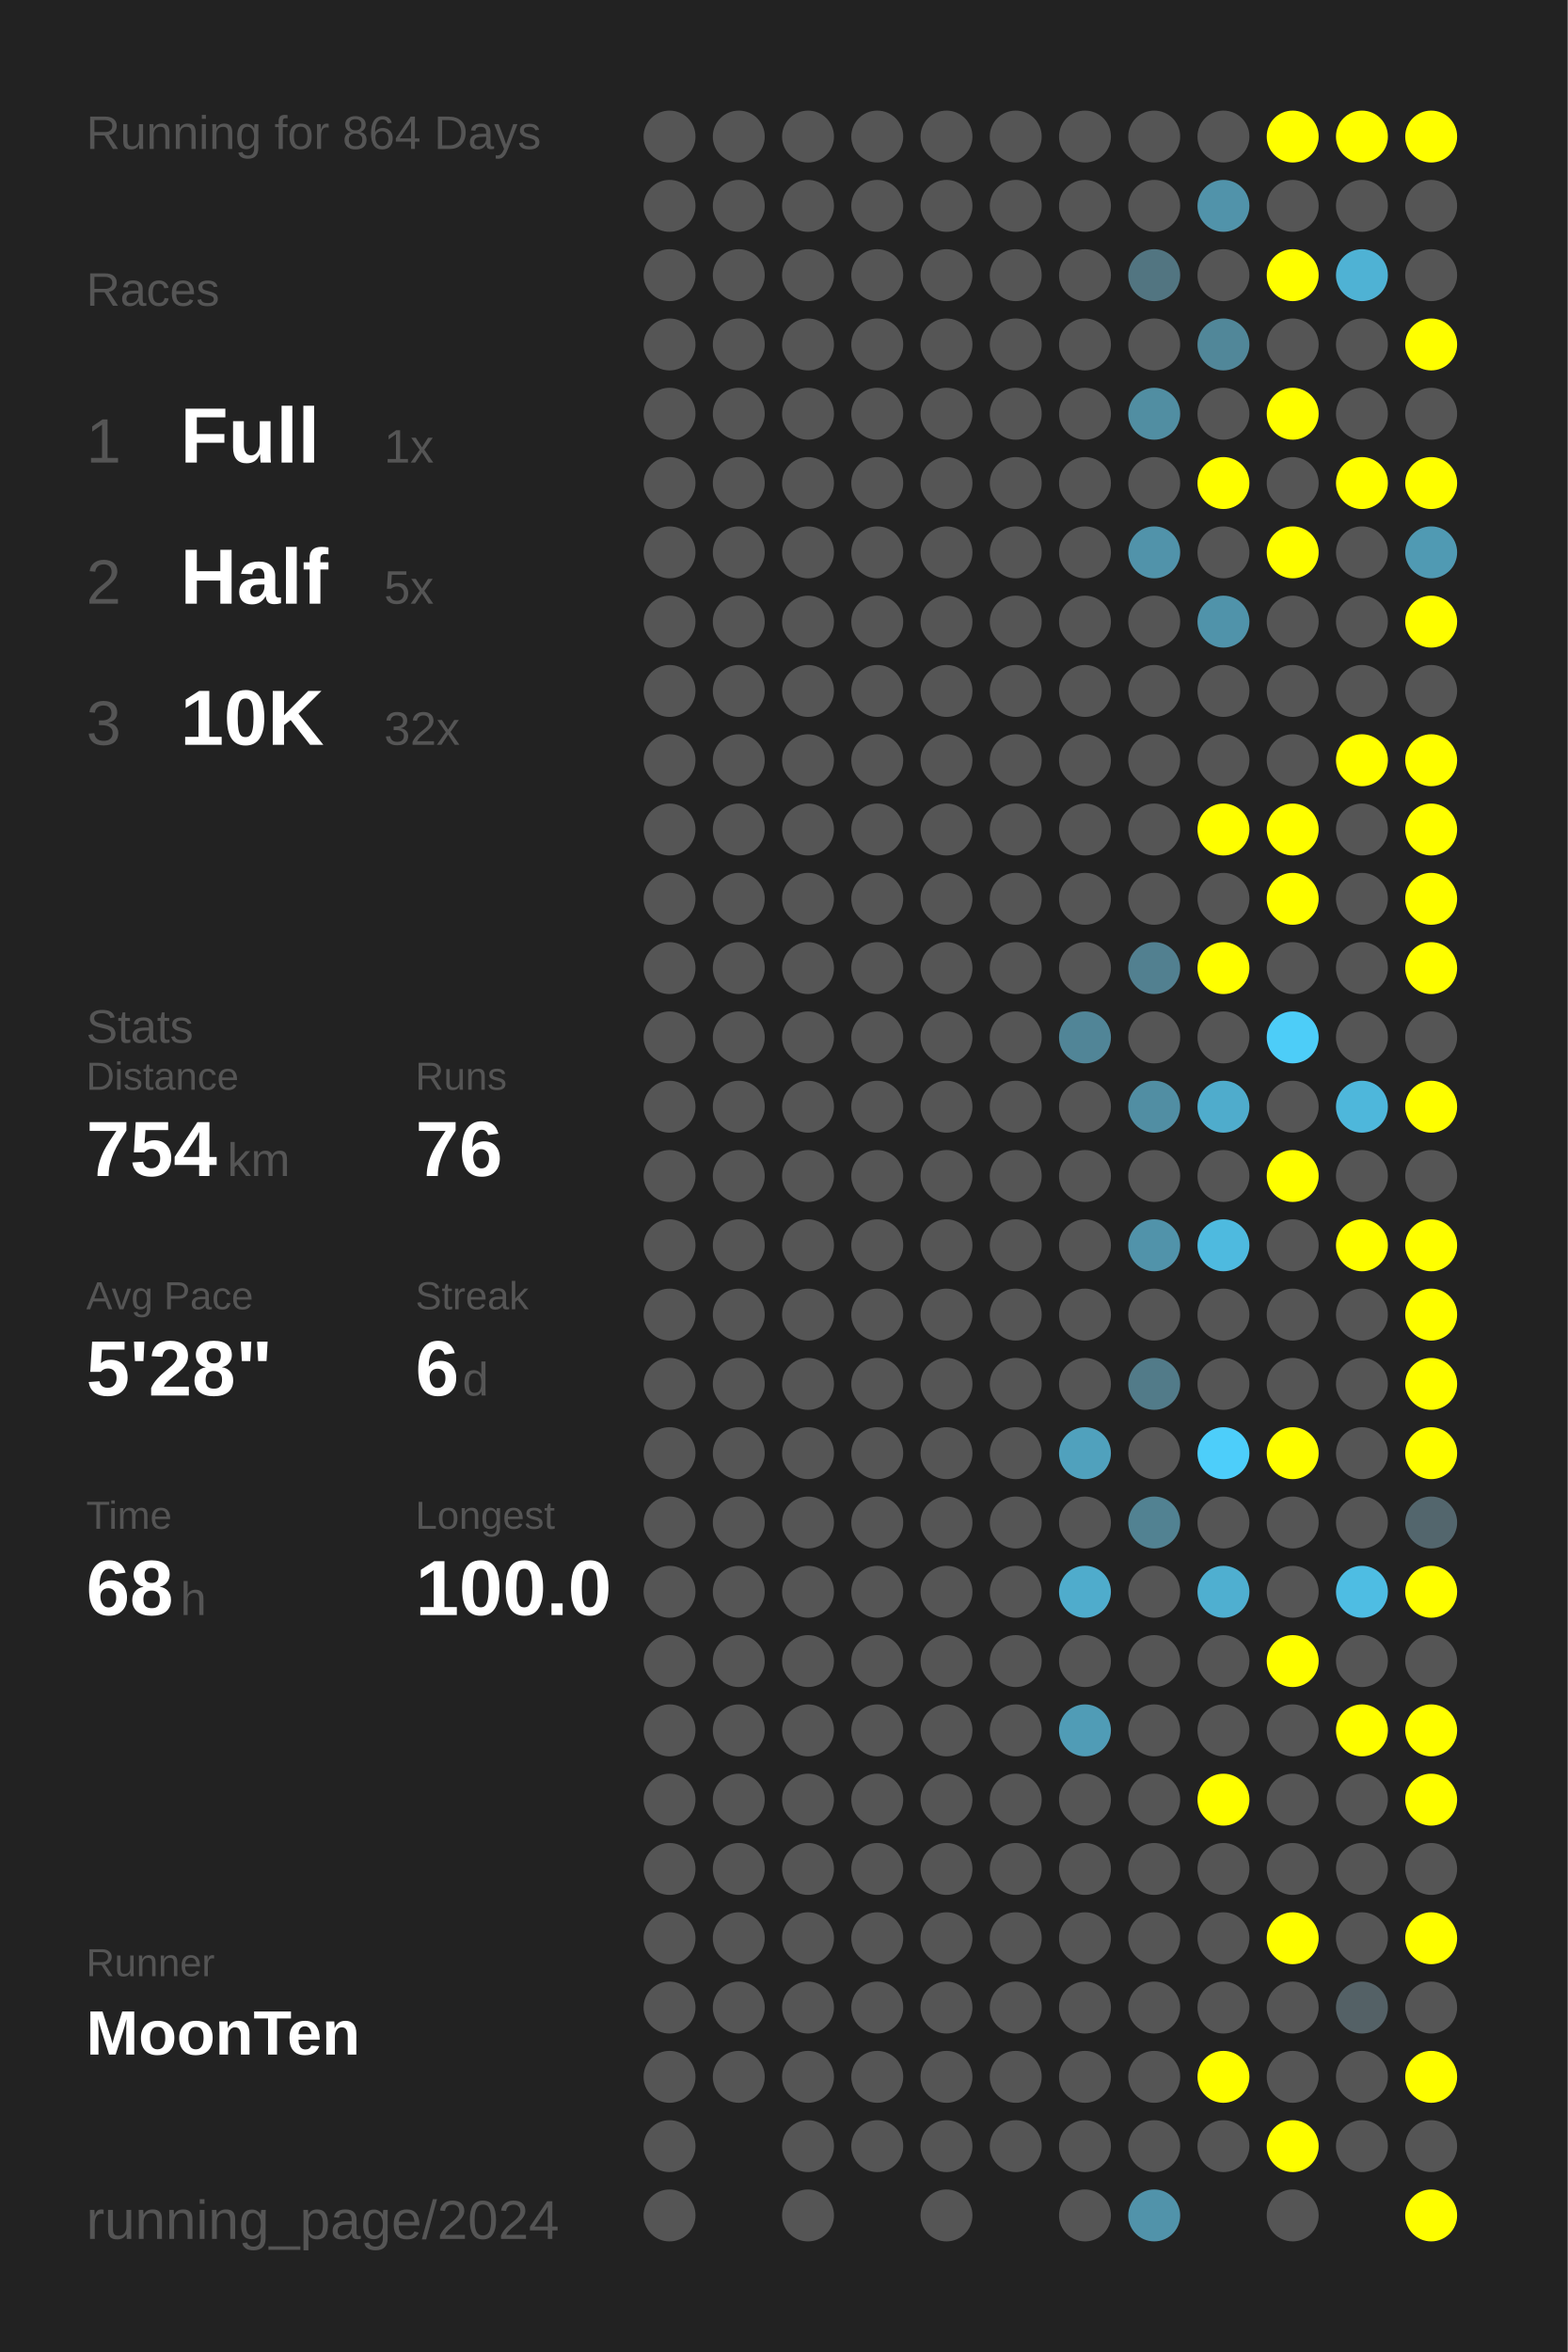
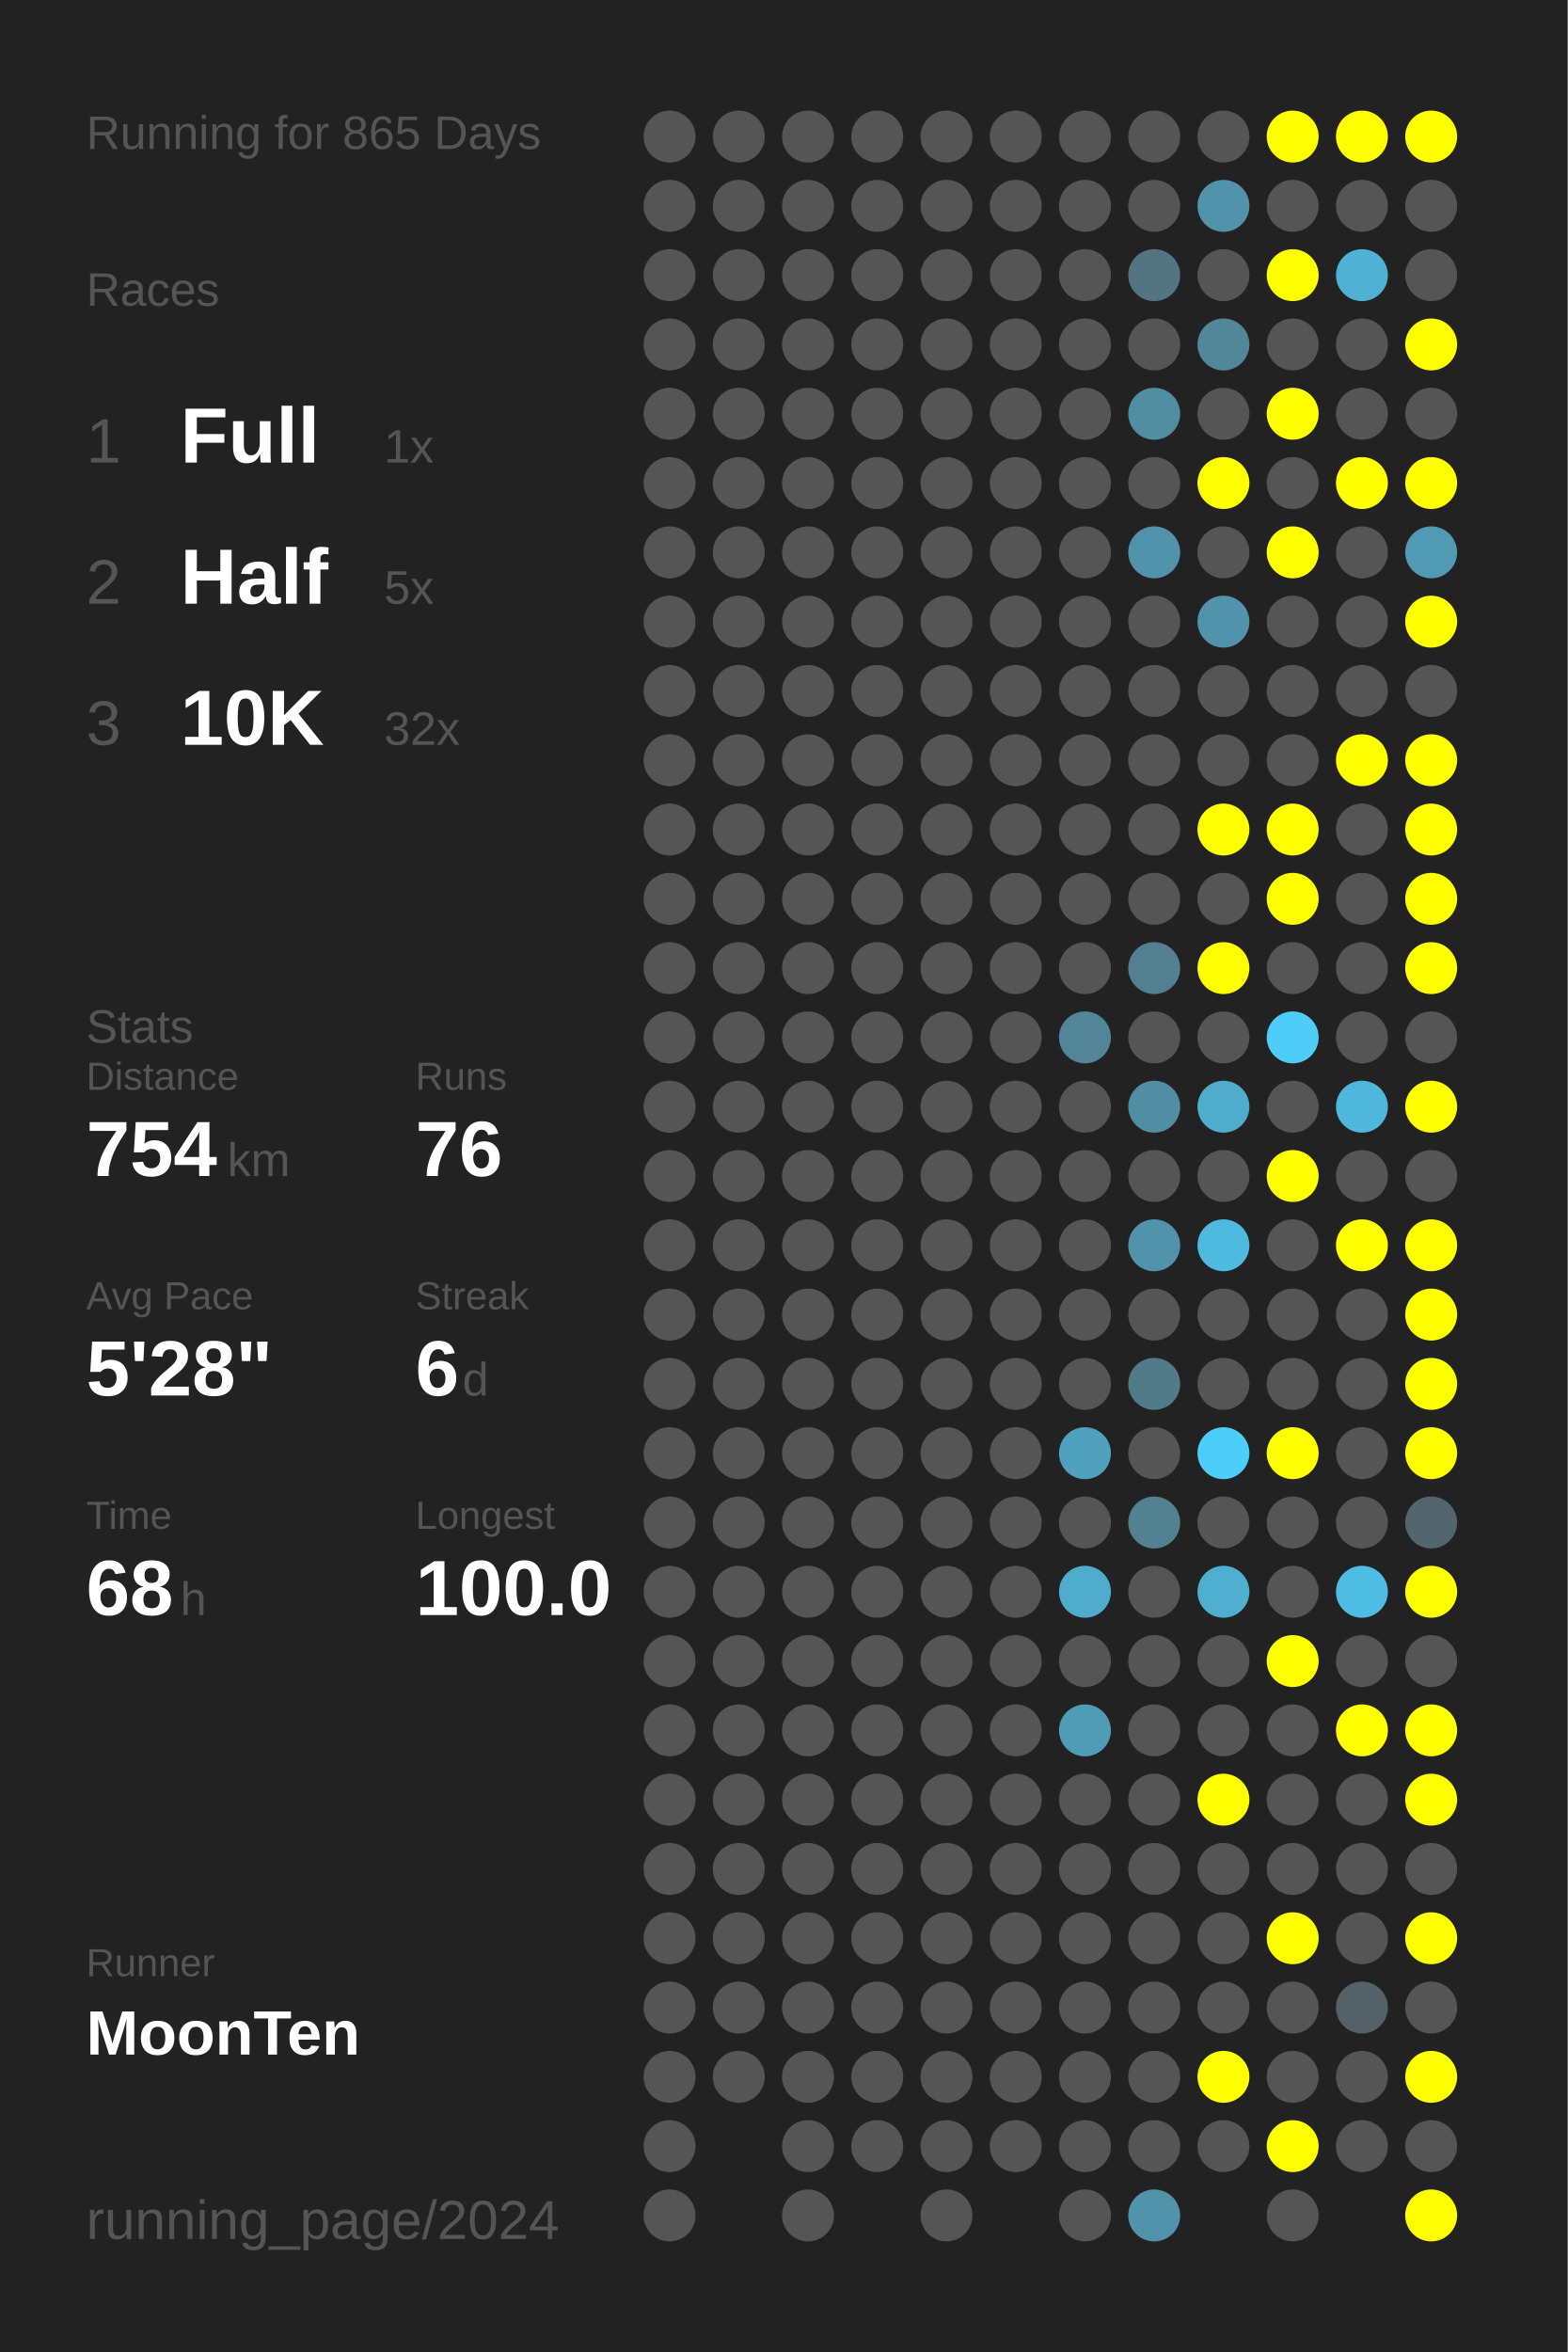
<svg xmlns="http://www.w3.org/2000/svg" baseProfile="full" height="300mm" version="1.1" viewBox="0,0,200,300" width="200mm">
  <defs />
  <rect fill="#222222" height="300" width="200" x="0" y="0" />
-   <text fill="#555555" style="font-size:6px; font-family:Arial;" x="11" y="19">Running for 864 Days</text>
+   <text fill="#555555" style="font-size:6px; font-family:Arial;" x="11" y="19">Running for 865 Days</text>
  <text fill="#555555" style="font-size:6px; font-family:Arial;" x="11" y="39">Races</text>
  <text fill="#555555" style="font-size:8px; font-family:Arial;" x="11" y="59">1</text>
  <text fill="#FFFFFF" style="font-size:10px; font-family:Arial; font-weight:bold;" x="23" y="59">Full</text>
  <text fill="#555555" style="font-size:6px; font-family:Arial;" x="49" y="59">1x</text>
  <text fill="#555555" style="font-size:8px; font-family:Arial;" x="11" y="77">2</text>
  <text fill="#FFFFFF" style="font-size:10px; font-family:Arial; font-weight:bold;" x="23" y="77">Half</text>
  <text fill="#555555" style="font-size:6px; font-family:Arial;" x="49" y="77">5x</text>
  <text fill="#555555" style="font-size:8px; font-family:Arial;" x="11" y="95">3</text>
  <text fill="#FFFFFF" style="font-size:10px; font-family:Arial; font-weight:bold;" x="23" y="95">10K</text>
  <text fill="#555555" style="font-size:6px; font-family:Arial;" x="49" y="95">32x</text>
  <text fill="#555555" style="font-size:6px; font-family:Arial;" x="11" y="133">Stats</text>
  <text fill="#555555" style="font-size:5px; font-family:Arial;" x="11" y="139">Distance</text>
  <text fill="#FFFFFF" style="font-size:10px; font-family:Arial; font-weight:bold;" x="11" y="150">754</text>
  <text fill="#555555" style="font-size:6px; font-family:Arial;" x="29" y="150">km</text>
  <text fill="#555555" style="font-size:5px; font-family:Arial;" x="53" y="139">Runs</text>
  <text fill="#FFFFFF" style="font-size:10px; font-family:Arial; font-weight:bold;" x="53" y="150">76</text>
  <text fill="#555555" style="font-size:5px; font-family:Arial;" x="11" y="167">Avg Pace</text>
  <text fill="#FFFFFF" style="font-size:10px; font-family:Arial; font-weight:bold;" x="11" y="178">5'28"</text>
  <text fill="#555555" style="font-size:5px; font-family:Arial;" x="53" y="167">Streak</text>
  <text fill="#FFFFFF" style="font-size:10px; font-family:Arial; font-weight:bold;" x="53" y="178">6</text>
  <text fill="#555555" style="font-size:6px; font-family:Arial;" x="59" y="178">d</text>
  <text fill="#555555" style="font-size:5px; font-family:Arial;" x="11" y="195">Time</text>
  <text fill="#FFFFFF" style="font-size:10px; font-family:Arial; font-weight:bold;" x="11" y="206">68</text>
  <text fill="#555555" style="font-size:6px; font-family:Arial;" x="23" y="206">h</text>
  <text fill="#555555" style="font-size:5px; font-family:Arial;" x="53" y="195">Longest</text>
  <text fill="#FFFFFF" style="font-size:10px; font-family:Arial; font-weight:bold;" x="53" y="206">100.0</text>
  <text fill="#555555" style="font-size:5px; font-family:Arial;" x="11" y="252.065">Runner</text>
  <text fill="#FFFFFF" style="font-size:8px; font-family:Arial; font-weight:bold;" x="11" y="262.065">MoonTen</text>
  <text fill="#555555" style="font-size:7px; font-family:Arial;" x="11" y="285.581">running_page/2024</text>
  <circle cx="85.417" cy="17.419" fill="#555555" r="3.312" />
  <circle cx="85.417" cy="26.258" fill="#555555" r="3.312" />
  <circle cx="85.417" cy="35.097" fill="#555555" r="3.312" />
  <circle cx="85.417" cy="43.935" fill="#555555" r="3.312" />
  <circle cx="85.417" cy="52.774" fill="#555555" r="3.312" />
  <circle cx="85.417" cy="61.613" fill="#555555" r="3.312" />
  <circle cx="85.417" cy="70.452" fill="#555555" r="3.312" />
  <circle cx="85.417" cy="79.29" fill="#555555" r="3.312" />
  <circle cx="85.417" cy="88.129" fill="#555555" r="3.312" />
  <circle cx="85.417" cy="96.968" fill="#555555" r="3.312" />
  <circle cx="85.417" cy="105.806" fill="#555555" r="3.312" />
  <circle cx="85.417" cy="114.645" fill="#555555" r="3.312" />
  <circle cx="85.417" cy="123.484" fill="#555555" r="3.312" />
  <circle cx="85.417" cy="132.323" fill="#555555" r="3.312" />
  <circle cx="85.417" cy="141.161" fill="#555555" r="3.312" />
  <circle cx="85.417" cy="150" fill="#555555" r="3.312" />
  <circle cx="85.417" cy="158.839" fill="#555555" r="3.312" />
  <circle cx="85.417" cy="167.677" fill="#555555" r="3.312" />
  <circle cx="85.417" cy="176.516" fill="#555555" r="3.312" />
  <circle cx="85.417" cy="185.355" fill="#555555" r="3.312" />
  <circle cx="85.417" cy="194.194" fill="#555555" r="3.312" />
  <circle cx="85.417" cy="203.032" fill="#555555" r="3.312" />
  <circle cx="85.417" cy="211.871" fill="#555555" r="3.312" />
  <circle cx="85.417" cy="220.71" fill="#555555" r="3.312" />
  <circle cx="85.417" cy="229.548" fill="#555555" r="3.312" />
  <circle cx="85.417" cy="238.387" fill="#555555" r="3.312" />
  <circle cx="85.417" cy="247.226" fill="#555555" r="3.312" />
  <circle cx="85.417" cy="256.065" fill="#555555" r="3.312" />
  <circle cx="85.417" cy="264.903" fill="#555555" r="3.312" />
  <circle cx="85.417" cy="273.742" fill="#555555" r="3.312" />
  <circle cx="85.417" cy="282.581" fill="#555555" r="3.312" />
  <circle cx="94.25" cy="17.419" fill="#555555" r="3.312" />
  <circle cx="94.25" cy="26.258" fill="#555555" r="3.312" />
  <circle cx="94.25" cy="35.097" fill="#555555" r="3.312" />
  <circle cx="94.25" cy="43.935" fill="#555555" r="3.312" />
  <circle cx="94.25" cy="52.774" fill="#555555" r="3.312" />
  <circle cx="94.25" cy="61.613" fill="#555555" r="3.312" />
  <circle cx="94.25" cy="70.452" fill="#555555" r="3.312" />
  <circle cx="94.25" cy="79.29" fill="#555555" r="3.312" />
  <circle cx="94.25" cy="88.129" fill="#555555" r="3.312" />
  <circle cx="94.25" cy="96.968" fill="#555555" r="3.312" />
  <circle cx="94.25" cy="105.806" fill="#555555" r="3.312" />
  <circle cx="94.25" cy="114.645" fill="#555555" r="3.312" />
  <circle cx="94.25" cy="123.484" fill="#555555" r="3.312" />
  <circle cx="94.25" cy="132.323" fill="#555555" r="3.312" />
  <circle cx="94.25" cy="141.161" fill="#555555" r="3.312" />
  <circle cx="94.25" cy="150" fill="#555555" r="3.312" />
  <circle cx="94.25" cy="158.839" fill="#555555" r="3.312" />
  <circle cx="94.25" cy="167.677" fill="#555555" r="3.312" />
  <circle cx="94.25" cy="176.516" fill="#555555" r="3.312" />
  <circle cx="94.25" cy="185.355" fill="#555555" r="3.312" />
  <circle cx="94.25" cy="194.194" fill="#555555" r="3.312" />
  <circle cx="94.25" cy="203.032" fill="#555555" r="3.312" />
  <circle cx="94.25" cy="211.871" fill="#555555" r="3.312" />
  <circle cx="94.25" cy="220.71" fill="#555555" r="3.312" />
  <circle cx="94.25" cy="229.548" fill="#555555" r="3.312" />
  <circle cx="94.25" cy="238.387" fill="#555555" r="3.312" />
  <circle cx="94.25" cy="247.226" fill="#555555" r="3.312" />
  <circle cx="94.25" cy="256.065" fill="#555555" r="3.312" />
  <circle cx="94.25" cy="264.903" fill="#555555" r="3.312" />
  <circle cx="103.083" cy="17.419" fill="#555555" r="3.312" />
  <circle cx="103.083" cy="26.258" fill="#555555" r="3.312" />
  <circle cx="103.083" cy="35.097" fill="#555555" r="3.312" />
  <circle cx="103.083" cy="43.935" fill="#555555" r="3.312" />
  <circle cx="103.083" cy="52.774" fill="#555555" r="3.312" />
  <circle cx="103.083" cy="61.613" fill="#555555" r="3.312" />
  <circle cx="103.083" cy="70.452" fill="#555555" r="3.312" />
  <circle cx="103.083" cy="79.29" fill="#555555" r="3.312" />
  <circle cx="103.083" cy="88.129" fill="#555555" r="3.312" />
  <circle cx="103.083" cy="96.968" fill="#555555" r="3.312" />
  <circle cx="103.083" cy="105.806" fill="#555555" r="3.312" />
  <circle cx="103.083" cy="114.645" fill="#555555" r="3.312" />
  <circle cx="103.083" cy="123.484" fill="#555555" r="3.312" />
  <circle cx="103.083" cy="132.323" fill="#555555" r="3.312" />
  <circle cx="103.083" cy="141.161" fill="#555555" r="3.312" />
  <circle cx="103.083" cy="150" fill="#555555" r="3.312" />
  <circle cx="103.083" cy="158.839" fill="#555555" r="3.312" />
  <circle cx="103.083" cy="167.677" fill="#555555" r="3.312" />
  <circle cx="103.083" cy="176.516" fill="#555555" r="3.312" />
  <circle cx="103.083" cy="185.355" fill="#555555" r="3.312" />
  <circle cx="103.083" cy="194.194" fill="#555555" r="3.312" />
  <circle cx="103.083" cy="203.032" fill="#555555" r="3.312" />
  <circle cx="103.083" cy="211.871" fill="#555555" r="3.312" />
  <circle cx="103.083" cy="220.71" fill="#555555" r="3.312" />
  <circle cx="103.083" cy="229.548" fill="#555555" r="3.312" />
  <circle cx="103.083" cy="238.387" fill="#555555" r="3.312" />
  <circle cx="103.083" cy="247.226" fill="#555555" r="3.312" />
  <circle cx="103.083" cy="256.065" fill="#555555" r="3.312" />
  <circle cx="103.083" cy="264.903" fill="#555555" r="3.312" />
  <circle cx="103.083" cy="273.742" fill="#555555" r="3.312" />
  <circle cx="103.083" cy="282.581" fill="#555555" r="3.312" />
  <circle cx="111.917" cy="17.419" fill="#555555" r="3.312" />
  <circle cx="111.917" cy="26.258" fill="#555555" r="3.312" />
  <circle cx="111.917" cy="35.097" fill="#555555" r="3.312" />
  <circle cx="111.917" cy="43.935" fill="#555555" r="3.312" />
  <circle cx="111.917" cy="52.774" fill="#555555" r="3.312" />
  <circle cx="111.917" cy="61.613" fill="#555555" r="3.312" />
  <circle cx="111.917" cy="70.452" fill="#555555" r="3.312" />
  <circle cx="111.917" cy="79.29" fill="#555555" r="3.312" />
  <circle cx="111.917" cy="88.129" fill="#555555" r="3.312" />
  <circle cx="111.917" cy="96.968" fill="#555555" r="3.312" />
  <circle cx="111.917" cy="105.806" fill="#555555" r="3.312" />
  <circle cx="111.917" cy="114.645" fill="#555555" r="3.312" />
  <circle cx="111.917" cy="123.484" fill="#555555" r="3.312" />
  <circle cx="111.917" cy="132.323" fill="#555555" r="3.312" />
  <circle cx="111.917" cy="141.161" fill="#555555" r="3.312" />
  <circle cx="111.917" cy="150" fill="#555555" r="3.312" />
  <circle cx="111.917" cy="158.839" fill="#555555" r="3.312" />
  <circle cx="111.917" cy="167.677" fill="#555555" r="3.312" />
  <circle cx="111.917" cy="176.516" fill="#555555" r="3.312" />
  <circle cx="111.917" cy="185.355" fill="#555555" r="3.312" />
  <circle cx="111.917" cy="194.194" fill="#555555" r="3.312" />
  <circle cx="111.917" cy="203.032" fill="#555555" r="3.312" />
  <circle cx="111.917" cy="211.871" fill="#555555" r="3.312" />
  <circle cx="111.917" cy="220.71" fill="#555555" r="3.312" />
  <circle cx="111.917" cy="229.548" fill="#555555" r="3.312" />
  <circle cx="111.917" cy="238.387" fill="#555555" r="3.312" />
  <circle cx="111.917" cy="247.226" fill="#555555" r="3.312" />
  <circle cx="111.917" cy="256.065" fill="#555555" r="3.312" />
  <circle cx="111.917" cy="264.903" fill="#555555" r="3.312" />
  <circle cx="111.917" cy="273.742" fill="#555555" r="3.312" />
  <circle cx="120.75" cy="17.419" fill="#555555" r="3.312" />
  <circle cx="120.75" cy="26.258" fill="#555555" r="3.312" />
  <circle cx="120.75" cy="35.097" fill="#555555" r="3.312" />
  <circle cx="120.75" cy="43.935" fill="#555555" r="3.312" />
  <circle cx="120.75" cy="52.774" fill="#555555" r="3.312" />
  <circle cx="120.75" cy="61.613" fill="#555555" r="3.312" />
  <circle cx="120.75" cy="70.452" fill="#555555" r="3.312" />
  <circle cx="120.75" cy="79.29" fill="#555555" r="3.312" />
  <circle cx="120.75" cy="88.129" fill="#555555" r="3.312" />
  <circle cx="120.75" cy="96.968" fill="#555555" r="3.312" />
  <circle cx="120.75" cy="105.806" fill="#555555" r="3.312" />
  <circle cx="120.75" cy="114.645" fill="#555555" r="3.312" />
  <circle cx="120.75" cy="123.484" fill="#555555" r="3.312" />
  <circle cx="120.75" cy="132.323" fill="#555555" r="3.312" />
  <circle cx="120.75" cy="141.161" fill="#555555" r="3.312" />
  <circle cx="120.75" cy="150" fill="#555555" r="3.312" />
  <circle cx="120.75" cy="158.839" fill="#555555" r="3.312" />
  <circle cx="120.75" cy="167.677" fill="#555555" r="3.312" />
  <circle cx="120.75" cy="176.516" fill="#555555" r="3.312" />
  <circle cx="120.75" cy="185.355" fill="#555555" r="3.312" />
  <circle cx="120.75" cy="194.194" fill="#555555" r="3.312" />
  <circle cx="120.75" cy="203.032" fill="#555555" r="3.312" />
  <circle cx="120.75" cy="211.871" fill="#555555" r="3.312" />
  <circle cx="120.75" cy="220.71" fill="#555555" r="3.312" />
  <circle cx="120.75" cy="229.548" fill="#555555" r="3.312" />
  <circle cx="120.75" cy="238.387" fill="#555555" r="3.312" />
  <circle cx="120.75" cy="247.226" fill="#555555" r="3.312" />
  <circle cx="120.75" cy="256.065" fill="#555555" r="3.312" />
  <circle cx="120.75" cy="264.903" fill="#555555" r="3.312" />
  <circle cx="120.75" cy="273.742" fill="#555555" r="3.312" />
  <circle cx="120.75" cy="282.581" fill="#555555" r="3.312" />
  <circle cx="129.583" cy="17.419" fill="#555555" r="3.312" />
  <circle cx="129.583" cy="26.258" fill="#555555" r="3.312" />
  <circle cx="129.583" cy="35.097" fill="#555555" r="3.312" />
  <circle cx="129.583" cy="43.935" fill="#555555" r="3.312" />
  <circle cx="129.583" cy="52.774" fill="#555555" r="3.312" />
  <circle cx="129.583" cy="61.613" fill="#555555" r="3.312" />
  <circle cx="129.583" cy="70.452" fill="#555555" r="3.312" />
  <circle cx="129.583" cy="79.29" fill="#555555" r="3.312" />
  <circle cx="129.583" cy="88.129" fill="#555555" r="3.312" />
  <circle cx="129.583" cy="96.968" fill="#555555" r="3.312" />
  <circle cx="129.583" cy="105.806" fill="#555555" r="3.312" />
  <circle cx="129.583" cy="114.645" fill="#555555" r="3.312" />
  <circle cx="129.583" cy="123.484" fill="#555555" r="3.312" />
  <circle cx="129.583" cy="132.323" fill="#555555" r="3.312" />
  <circle cx="129.583" cy="141.161" fill="#555555" r="3.312" />
  <circle cx="129.583" cy="150" fill="#555555" r="3.312" />
  <circle cx="129.583" cy="158.839" fill="#555555" r="3.312" />
  <circle cx="129.583" cy="167.677" fill="#555555" r="3.312" />
  <circle cx="129.583" cy="176.516" fill="#555555" r="3.312" />
  <circle cx="129.583" cy="185.355" fill="#555555" r="3.312" />
  <circle cx="129.583" cy="194.194" fill="#555555" r="3.312" />
  <circle cx="129.583" cy="203.032" fill="#555555" r="3.312" />
  <circle cx="129.583" cy="211.871" fill="#555555" r="3.312" />
  <circle cx="129.583" cy="220.71" fill="#555555" r="3.312" />
  <circle cx="129.583" cy="229.548" fill="#555555" r="3.312" />
  <circle cx="129.583" cy="238.387" fill="#555555" r="3.312" />
  <circle cx="129.583" cy="247.226" fill="#555555" r="3.312" />
  <circle cx="129.583" cy="256.065" fill="#555555" r="3.312" />
  <circle cx="129.583" cy="264.903" fill="#555555" r="3.312" />
  <circle cx="129.583" cy="273.742" fill="#555555" r="3.312" />
  <circle cx="138.417" cy="17.419" fill="#555555" r="3.312" />
  <circle cx="138.417" cy="26.258" fill="#555555" r="3.312" />
  <circle cx="138.417" cy="35.097" fill="#555555" r="3.312" />
  <circle cx="138.417" cy="43.935" fill="#555555" r="3.312" />
  <circle cx="138.417" cy="52.774" fill="#555555" r="3.312" />
  <circle cx="138.417" cy="61.613" fill="#555555" r="3.312" />
  <circle cx="138.417" cy="70.452" fill="#555555" r="3.312" />
  <circle cx="138.417" cy="79.29" fill="#555555" r="3.312" />
  <circle cx="138.417" cy="88.129" fill="#555555" r="3.312" />
  <circle cx="138.417" cy="96.968" fill="#555555" r="3.312" />
  <circle cx="138.417" cy="105.806" fill="#555555" r="3.312" />
  <circle cx="138.417" cy="114.645" fill="#555555" r="3.312" />
  <circle cx="138.417" cy="123.484" fill="#555555" r="3.312" />
  <circle cx="138.417" cy="132.323" fill="#518597" r="3.312" />
  <circle cx="138.417" cy="141.161" fill="#555555" r="3.312" />
  <circle cx="138.417" cy="150" fill="#555555" r="3.312" />
  <circle cx="138.417" cy="158.839" fill="#555555" r="3.312" />
  <circle cx="138.417" cy="167.677" fill="#555555" r="3.312" />
  <circle cx="138.417" cy="176.516" fill="#555555" r="3.312" />
  <circle cx="138.417" cy="185.355" fill="#50a1bd" r="3.312" />
  <circle cx="138.417" cy="194.194" fill="#555555" r="3.312" />
  <circle cx="138.417" cy="203.032" fill="#4faccc" r="3.312" />
  <circle cx="138.417" cy="211.871" fill="#555555" r="3.312" />
  <circle cx="138.417" cy="220.71" fill="#509cb6" r="3.312" />
  <circle cx="138.417" cy="229.548" fill="#555555" r="3.312" />
  <circle cx="138.417" cy="238.387" fill="#555555" r="3.312" />
  <circle cx="138.417" cy="247.226" fill="#555555" r="3.312" />
  <circle cx="138.417" cy="256.065" fill="#555555" r="3.312" />
  <circle cx="138.417" cy="264.903" fill="#555555" r="3.312" />
  <circle cx="138.417" cy="273.742" fill="#555555" r="3.312" />
  <circle cx="138.417" cy="282.581" fill="#555555" r="3.312" />
  <circle cx="147.25" cy="17.419" fill="#555555" r="3.312" />
  <circle cx="147.25" cy="26.258" fill="#555555" r="3.312" />
  <circle cx="147.25" cy="35.097" fill="#527581" r="3.312" />
  <circle cx="147.25" cy="43.935" fill="#555555" r="3.312" />
  <circle cx="147.25" cy="52.774" fill="#518ea2" r="3.312" />
  <circle cx="147.25" cy="61.613" fill="#555555" r="3.312" />
  <circle cx="147.25" cy="70.452" fill="#5193aa" r="3.312" />
  <circle cx="147.25" cy="79.29" fill="#555555" r="3.312" />
  <circle cx="147.25" cy="88.129" fill="#555555" r="3.312" />
  <circle cx="147.25" cy="96.968" fill="#555555" r="3.312" />
  <circle cx="147.25" cy="105.806" fill="#555555" r="3.312" />
  <circle cx="147.25" cy="114.645" fill="#555555" r="3.312" />
  <circle cx="147.25" cy="123.484" fill="#528090" r="3.312" />
  <circle cx="147.25" cy="132.323" fill="#555555" r="3.312" />
  <circle cx="147.25" cy="141.161" fill="#518ea3" r="3.312" />
  <circle cx="147.25" cy="150" fill="#555555" r="3.312" />
  <circle cx="147.25" cy="158.839" fill="#5193aa" r="3.312" />
  <circle cx="147.25" cy="167.677" fill="#555555" r="3.312" />
  <circle cx="147.25" cy="176.516" fill="#527b89" r="3.312" />
  <circle cx="147.25" cy="185.355" fill="#555555" r="3.312" />
  <circle cx="147.25" cy="194.194" fill="#528292" r="3.312" />
  <circle cx="147.25" cy="203.032" fill="#555555" r="3.312" />
  <circle cx="147.25" cy="211.871" fill="#555555" r="3.312" />
  <circle cx="147.25" cy="220.71" fill="#555555" r="3.312" />
  <circle cx="147.25" cy="229.548" fill="#555555" r="3.312" />
  <circle cx="147.25" cy="238.387" fill="#555555" r="3.312" />
  <circle cx="147.25" cy="247.226" fill="#555555" r="3.312" />
  <circle cx="147.25" cy="256.065" fill="#555555" r="3.312" />
  <circle cx="147.25" cy="264.903" fill="#555555" r="3.312" />
  <circle cx="147.25" cy="273.742" fill="#555555" r="3.312" />
  <circle cx="147.25" cy="282.581" fill="#5193aa" r="3.312" />
  <circle cx="156.083" cy="17.419" fill="#555555" r="3.312" />
  <circle cx="156.083" cy="26.258" fill="#5193aa" r="3.312" />
  <circle cx="156.083" cy="35.097" fill="#555555" r="3.312" />
  <circle cx="156.083" cy="43.935" fill="#518799" r="3.312" />
  <circle cx="156.083" cy="52.774" fill="#555555" r="3.312" />
  <circle cx="156.083" cy="61.613" fill="#FFFF00" r="3.312" />
  <circle cx="156.083" cy="70.452" fill="#555555" r="3.312" />
  <circle cx="156.083" cy="79.29" fill="#5093aa" r="3.312" />
  <circle cx="156.083" cy="88.129" fill="#555555" r="3.312" />
  <circle cx="156.083" cy="96.968" fill="#555555" r="3.312" />
  <circle cx="156.083" cy="105.806" fill="#FFFF00" r="3.312" />
  <circle cx="156.083" cy="114.645" fill="#555555" r="3.312" />
  <circle cx="156.083" cy="123.484" fill="#FFFF00" r="3.312" />
  <circle cx="156.083" cy="132.323" fill="#555555" r="3.312" />
  <circle cx="156.083" cy="141.161" fill="#4faccc" r="3.312" />
  <circle cx="156.083" cy="150" fill="#555555" r="3.312" />
  <circle cx="156.083" cy="158.839" fill="#4ebadf" r="3.312" />
  <circle cx="156.083" cy="167.677" fill="#555555" r="3.312" />
  <circle cx="156.083" cy="176.516" fill="#555555" r="3.312" />
  <circle cx="156.083" cy="185.355" fill="#4dcefa" r="3.312" />
  <circle cx="156.083" cy="194.194" fill="#555555" r="3.312" />
  <circle cx="156.083" cy="203.032" fill="#4fafd0" r="3.312" />
  <circle cx="156.083" cy="211.871" fill="#555555" r="3.312" />
  <circle cx="156.083" cy="220.71" fill="#555555" r="3.312" />
  <circle cx="156.083" cy="229.548" fill="#FFFF00" r="3.312" />
  <circle cx="156.083" cy="238.387" fill="#555555" r="3.312" />
  <circle cx="156.083" cy="247.226" fill="#555555" r="3.312" />
  <circle cx="156.083" cy="256.065" fill="#555555" r="3.312" />
  <circle cx="156.083" cy="264.903" fill="#FFFF00" r="3.312" />
  <circle cx="156.083" cy="273.742" fill="#555555" r="3.312" />
  <circle cx="164.917" cy="17.419" fill="#FFFF00" r="3.312" />
  <circle cx="164.917" cy="26.258" fill="#555555" r="3.312" />
  <circle cx="164.917" cy="35.097" fill="#FFFF00" r="3.312" />
  <circle cx="164.917" cy="43.935" fill="#555555" r="3.312" />
  <circle cx="164.917" cy="52.774" fill="#FFFF00" r="3.312" />
  <circle cx="164.917" cy="61.613" fill="#555555" r="3.312" />
  <circle cx="164.917" cy="70.452" fill="#FFFF00" r="3.312" />
  <circle cx="164.917" cy="79.29" fill="#555555" r="3.312" />
  <circle cx="164.917" cy="88.129" fill="#555555" r="3.312" />
  <circle cx="164.917" cy="96.968" fill="#555555" r="3.312" />
  <circle cx="164.917" cy="105.806" fill="#FFFF00" r="3.312" />
  <circle cx="164.917" cy="114.645" fill="#FFFF00" r="3.312" />
  <circle cx="164.917" cy="123.484" fill="#555555" r="3.312" />
  <circle cx="164.917" cy="132.323" fill="#4dcdf8" r="3.312" />
  <circle cx="164.917" cy="141.161" fill="#555555" r="3.312" />
  <circle cx="164.917" cy="150" fill="#FFFF00" r="3.312" />
  <circle cx="164.917" cy="158.839" fill="#555555" r="3.312" />
  <circle cx="164.917" cy="167.677" fill="#555555" r="3.312" />
  <circle cx="164.917" cy="176.516" fill="#555555" r="3.312" />
  <circle cx="164.917" cy="185.355" fill="#FFFF00" r="3.312" />
  <circle cx="164.917" cy="194.194" fill="#555555" r="3.312" />
  <circle cx="164.917" cy="203.032" fill="#555555" r="3.312" />
  <circle cx="164.917" cy="211.871" fill="#FFFF00" r="3.312" />
  <circle cx="164.917" cy="220.71" fill="#555555" r="3.312" />
  <circle cx="164.917" cy="229.548" fill="#555555" r="3.312" />
  <circle cx="164.917" cy="238.387" fill="#555555" r="3.312" />
  <circle cx="164.917" cy="247.226" fill="#FFFF00" r="3.312" />
  <circle cx="164.917" cy="256.065" fill="#555555" r="3.312" />
  <circle cx="164.917" cy="264.903" fill="#555555" r="3.312" />
  <circle cx="164.917" cy="273.742" fill="#FFFF00" r="3.312" />
  <circle cx="164.917" cy="282.581" fill="#555555" r="3.312" />
  <circle cx="173.75" cy="17.419" fill="#FFFF00" r="3.312" />
  <circle cx="173.75" cy="26.258" fill="#555555" r="3.312" />
  <circle cx="173.75" cy="35.097" fill="#4fb2d4" r="3.312" />
  <circle cx="173.75" cy="43.935" fill="#555555" r="3.312" />
  <circle cx="173.75" cy="52.774" fill="#555555" r="3.312" />
  <circle cx="173.75" cy="61.613" fill="#FFFF00" r="3.312" />
  <circle cx="173.75" cy="70.452" fill="#555555" r="3.312" />
  <circle cx="173.75" cy="79.29" fill="#555555" r="3.312" />
  <circle cx="173.75" cy="88.129" fill="#555555" r="3.312" />
  <circle cx="173.75" cy="96.968" fill="#FFFF00" r="3.312" />
  <circle cx="173.75" cy="105.806" fill="#555555" r="3.312" />
  <circle cx="173.75" cy="114.645" fill="#555555" r="3.312" />
  <circle cx="173.75" cy="123.484" fill="#555555" r="3.312" />
  <circle cx="173.75" cy="132.323" fill="#555555" r="3.312" />
  <circle cx="173.75" cy="141.161" fill="#4eb7db" r="3.312" />
  <circle cx="173.75" cy="150" fill="#555555" r="3.312" />
  <circle cx="173.75" cy="158.839" fill="#FFFF00" r="3.312" />
  <circle cx="173.75" cy="167.677" fill="#555555" r="3.312" />
  <circle cx="173.75" cy="176.516" fill="#555555" r="3.312" />
  <circle cx="173.75" cy="185.355" fill="#555555" r="3.312" />
  <circle cx="173.75" cy="194.194" fill="#555555" r="3.312" />
  <circle cx="173.75" cy="203.032" fill="#4ebde3" r="3.312" />
  <circle cx="173.75" cy="211.871" fill="#555555" r="3.312" />
  <circle cx="173.75" cy="220.71" fill="#FFFF00" r="3.312" />
  <circle cx="173.75" cy="229.548" fill="#555555" r="3.312" />
  <circle cx="173.75" cy="238.387" fill="#555555" r="3.312" />
  <circle cx="173.75" cy="247.226" fill="#555555" r="3.312" />
  <circle cx="173.75" cy="256.065" fill="#546166" r="3.312" />
  <circle cx="173.75" cy="264.903" fill="#555555" r="3.312" />
  <circle cx="173.75" cy="273.742" fill="#555555" r="3.312" />
  <circle cx="182.583" cy="17.419" fill="#FFFF00" r="3.312" />
  <circle cx="182.583" cy="26.258" fill="#555555" r="3.312" />
  <circle cx="182.583" cy="35.097" fill="#555555" r="3.312" />
  <circle cx="182.583" cy="43.935" fill="#FFFF00" r="3.312" />
  <circle cx="182.583" cy="52.774" fill="#555555" r="3.312" />
  <circle cx="182.583" cy="61.613" fill="#FFFF00" r="3.312" />
  <circle cx="182.583" cy="70.452" fill="#509ab3" r="3.312" />
  <circle cx="182.583" cy="79.29" fill="#FFFF00" r="3.312" />
  <circle cx="182.583" cy="88.129" fill="#555555" r="3.312" />
  <circle cx="182.583" cy="96.968" fill="#FFFF00" r="3.312" />
  <circle cx="182.583" cy="105.806" fill="#FFFF00" r="3.312" />
  <circle cx="182.583" cy="114.645" fill="#FFFF00" r="3.312" />
  <circle cx="182.583" cy="123.484" fill="#FFFF00" r="3.312" />
  <circle cx="182.583" cy="132.323" fill="#555555" r="3.312" />
  <circle cx="182.583" cy="141.161" fill="#FFFF00" r="3.312" />
  <circle cx="182.583" cy="150" fill="#555555" r="3.312" />
  <circle cx="182.583" cy="158.839" fill="#FFFF00" r="3.312" />
  <circle cx="182.583" cy="167.677" fill="#FFFF00" r="3.312" />
  <circle cx="182.583" cy="176.516" fill="#FFFF00" r="3.312" />
  <circle cx="182.583" cy="185.355" fill="#FFFF00" r="3.312" />
  <circle cx="182.583" cy="194.194" fill="#53666d" r="3.312" />
  <circle cx="182.583" cy="203.032" fill="#FFFF00" r="3.312" />
  <circle cx="182.583" cy="211.871" fill="#555555" r="3.312" />
  <circle cx="182.583" cy="220.71" fill="#FFFF00" r="3.312" />
  <circle cx="182.583" cy="229.548" fill="#FFFF00" r="3.312" />
  <circle cx="182.583" cy="238.387" fill="#555555" r="3.312" />
  <circle cx="182.583" cy="247.226" fill="#FFFF00" r="3.312" />
  <circle cx="182.583" cy="256.065" fill="#555555" r="3.312" />
  <circle cx="182.583" cy="264.903" fill="#FFFF00" r="3.312" />
  <circle cx="182.583" cy="273.742" fill="#555555" r="3.312" />
  <circle cx="182.583" cy="282.581" fill="#FFFF00" r="3.312" />
</svg>
